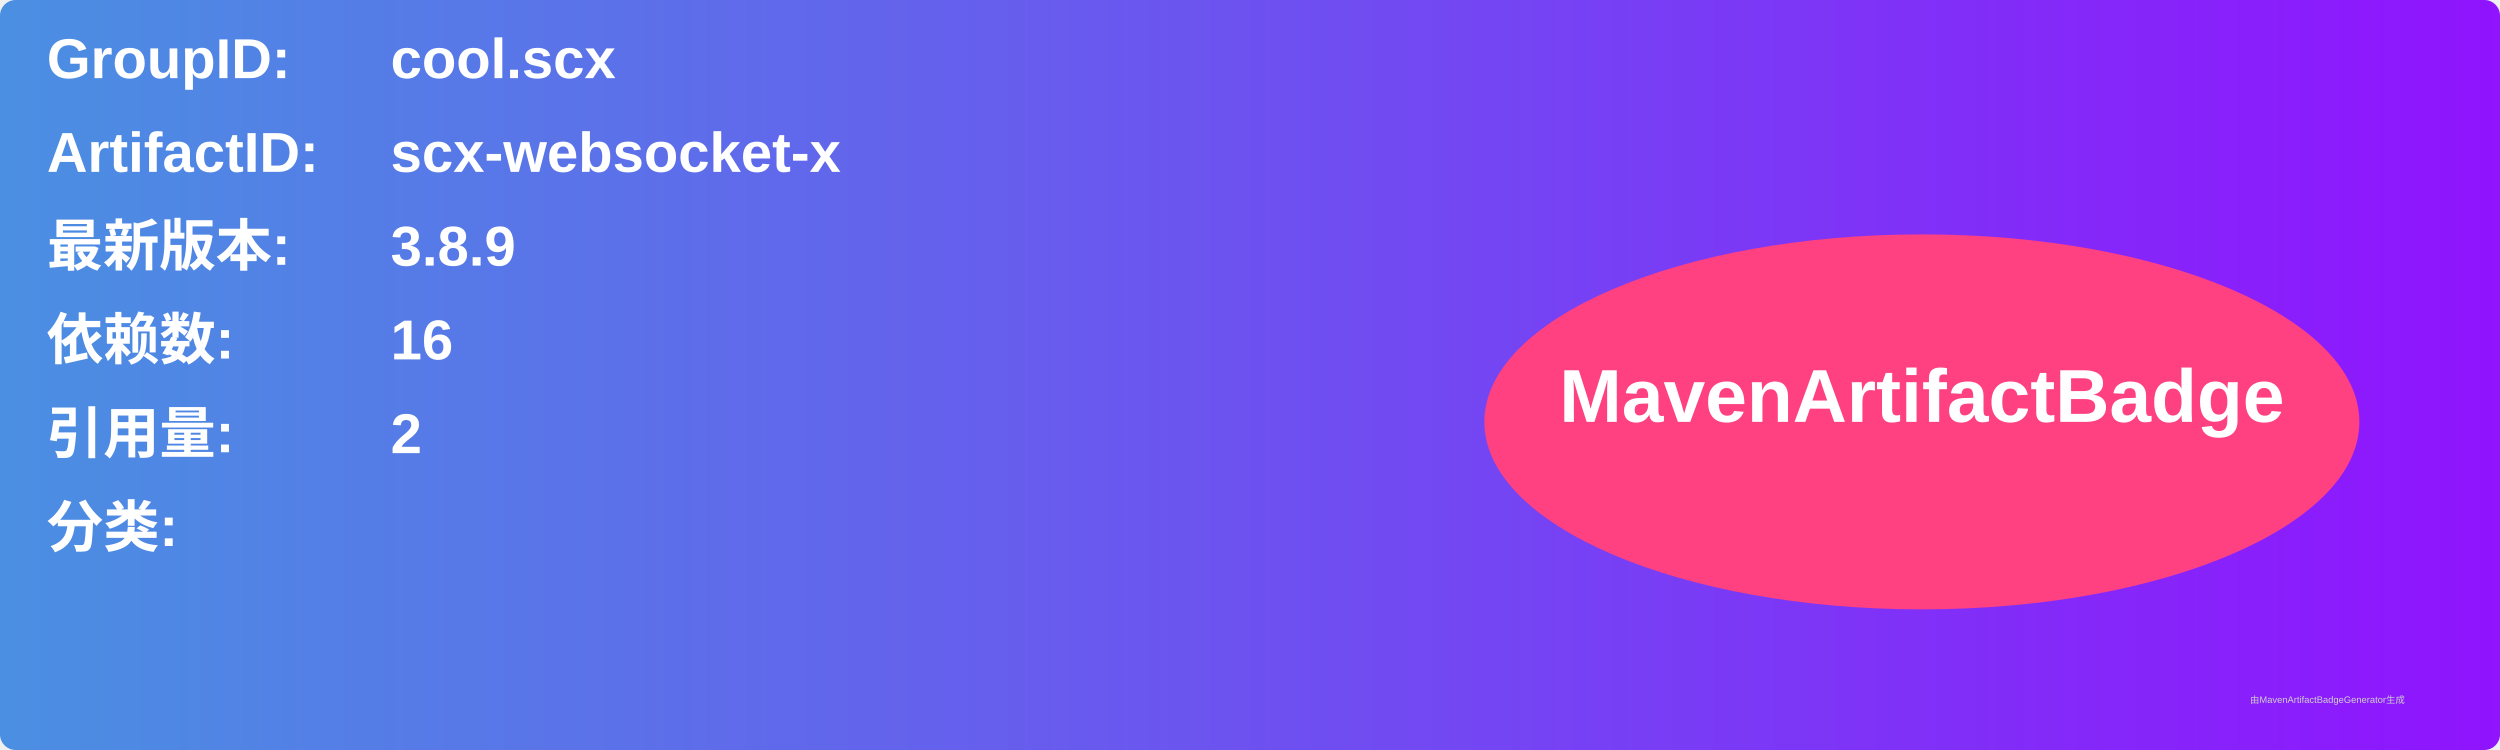
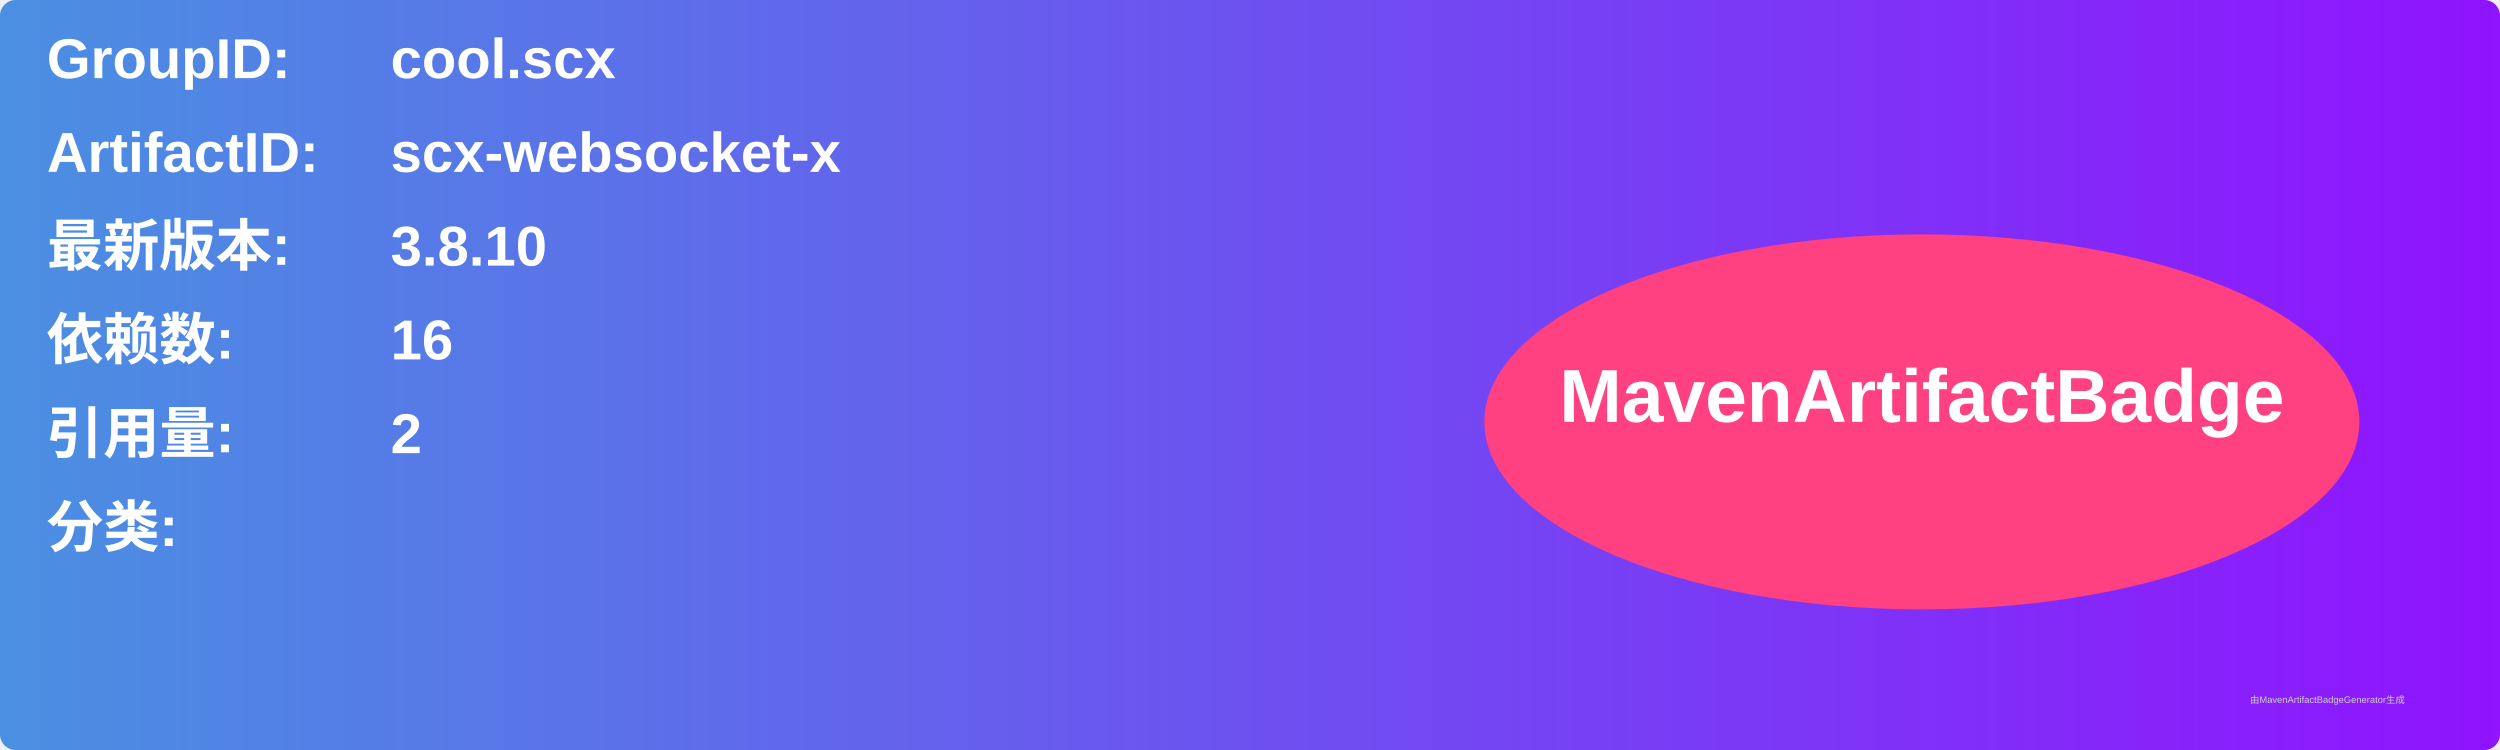
<svg xmlns="http://www.w3.org/2000/svg" width="800" height="240" viewBox="0 0 800 240">
  <linearGradient id="grad" x1="0%" y1="0%" x2="100%" y2="0%">
    <stop offset="0%" stop-color="#4a90e2" />
    <stop offset="100%" stop-color="#9013fe" />
  </linearGradient>
  <rect width="100%" height="100%" rx="5" ry="5" fill="url(#grad)" />
  <g transform="translate(15, 15)">
    <text x="0" y="10" font-family="Arial" font-size="18" fill="white" font-weight="bold" width="260">GroupID:</text>
    <text x="110" y="10" font-family="Arial" font-size="18" fill="white" font-weight="bold" width="460">cool.scx</text>
    <text x="0" y="40" font-family="Arial" font-size="18" fill="white" font-weight="bold" width="260">ArtifactID:</text>
    <text x="110" y="40" font-family="Arial" font-size="18" fill="white" font-weight="bold" width="460">scx-websocket-x</text>
    <text x="0" y="70" font-family="Arial" font-size="18" fill="white" font-weight="bold">最新版本:</text>
    <text x="110" y="70" font-family="Arial" font-size="18" fill="white" font-weight="bold">
-       <tspan font-weight="bold">3.8.9</tspan>
+       <tspan font-weight="bold">3.8.10</tspan>
    </text>
    <text x="0" y="100" font-family="Arial" font-size="18" fill="white" font-weight="bold">依赖数: </text>
    <text x="110" y="100" font-family="Arial" font-size="18" fill="white">
      <tspan font-weight="bold">16</tspan>
    </text>
    <text x="0" y="130" font-family="Arial" font-size="18" fill="white" font-weight="bold">引用量: </text>
    <text x="110" y="130" font-family="Arial" font-size="18" fill="white">
      <tspan font-weight="bold">2</tspan>
    </text>
    <text x="0" y="160" font-family="Arial" font-size="18" fill="white" font-weight="bold">分类:</text>
    <text x="10" y="190" font-family="Arial" font-size="10" fill="white">
      <tspan font-weight="bold" />
    </text>
    <ellipse cx="600" cy="120" rx="140" ry="60" fill="#ff4081" />
    <text x="600" y="120" text-anchor="middle" font-family="Arial" font-size="24" fill="white" font-weight="bold">MavenArtifactBadge</text>
  </g>
  <text x="720" y="225" font-family="Arial" font-size="3" fill="#d0d0d0">由MavenArtifactBadgeGenerator生成</text>
</svg>
